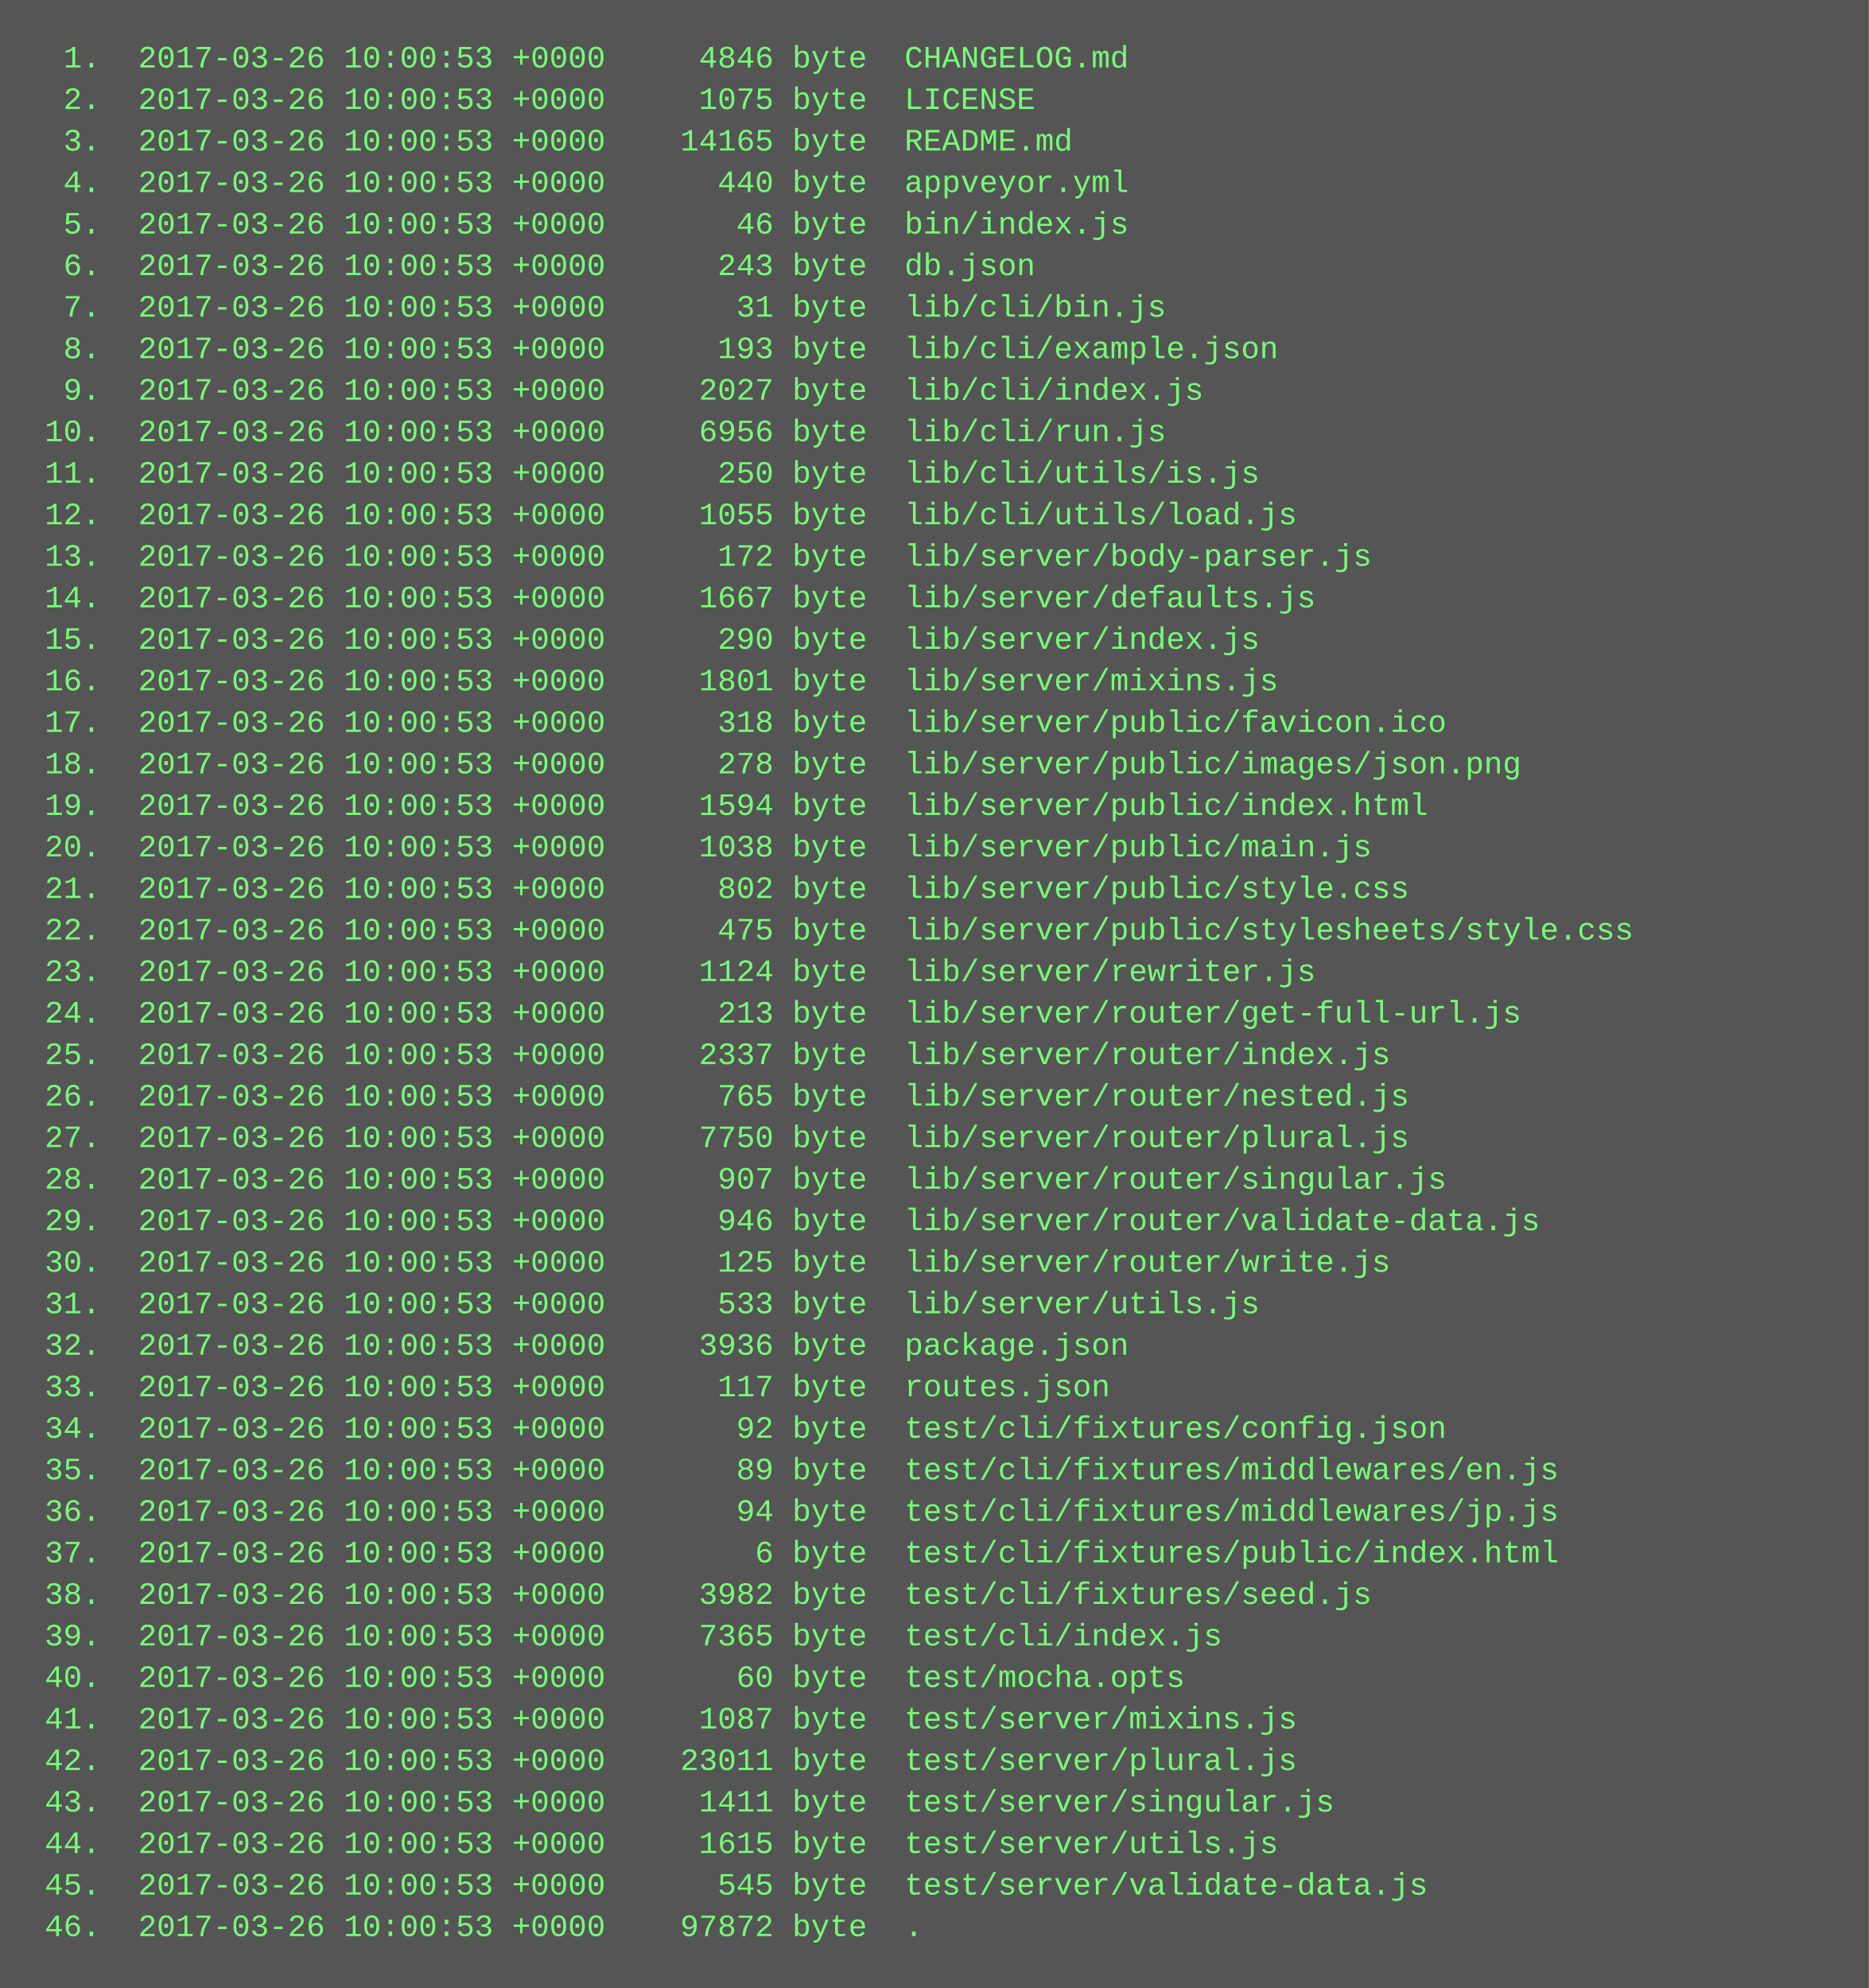
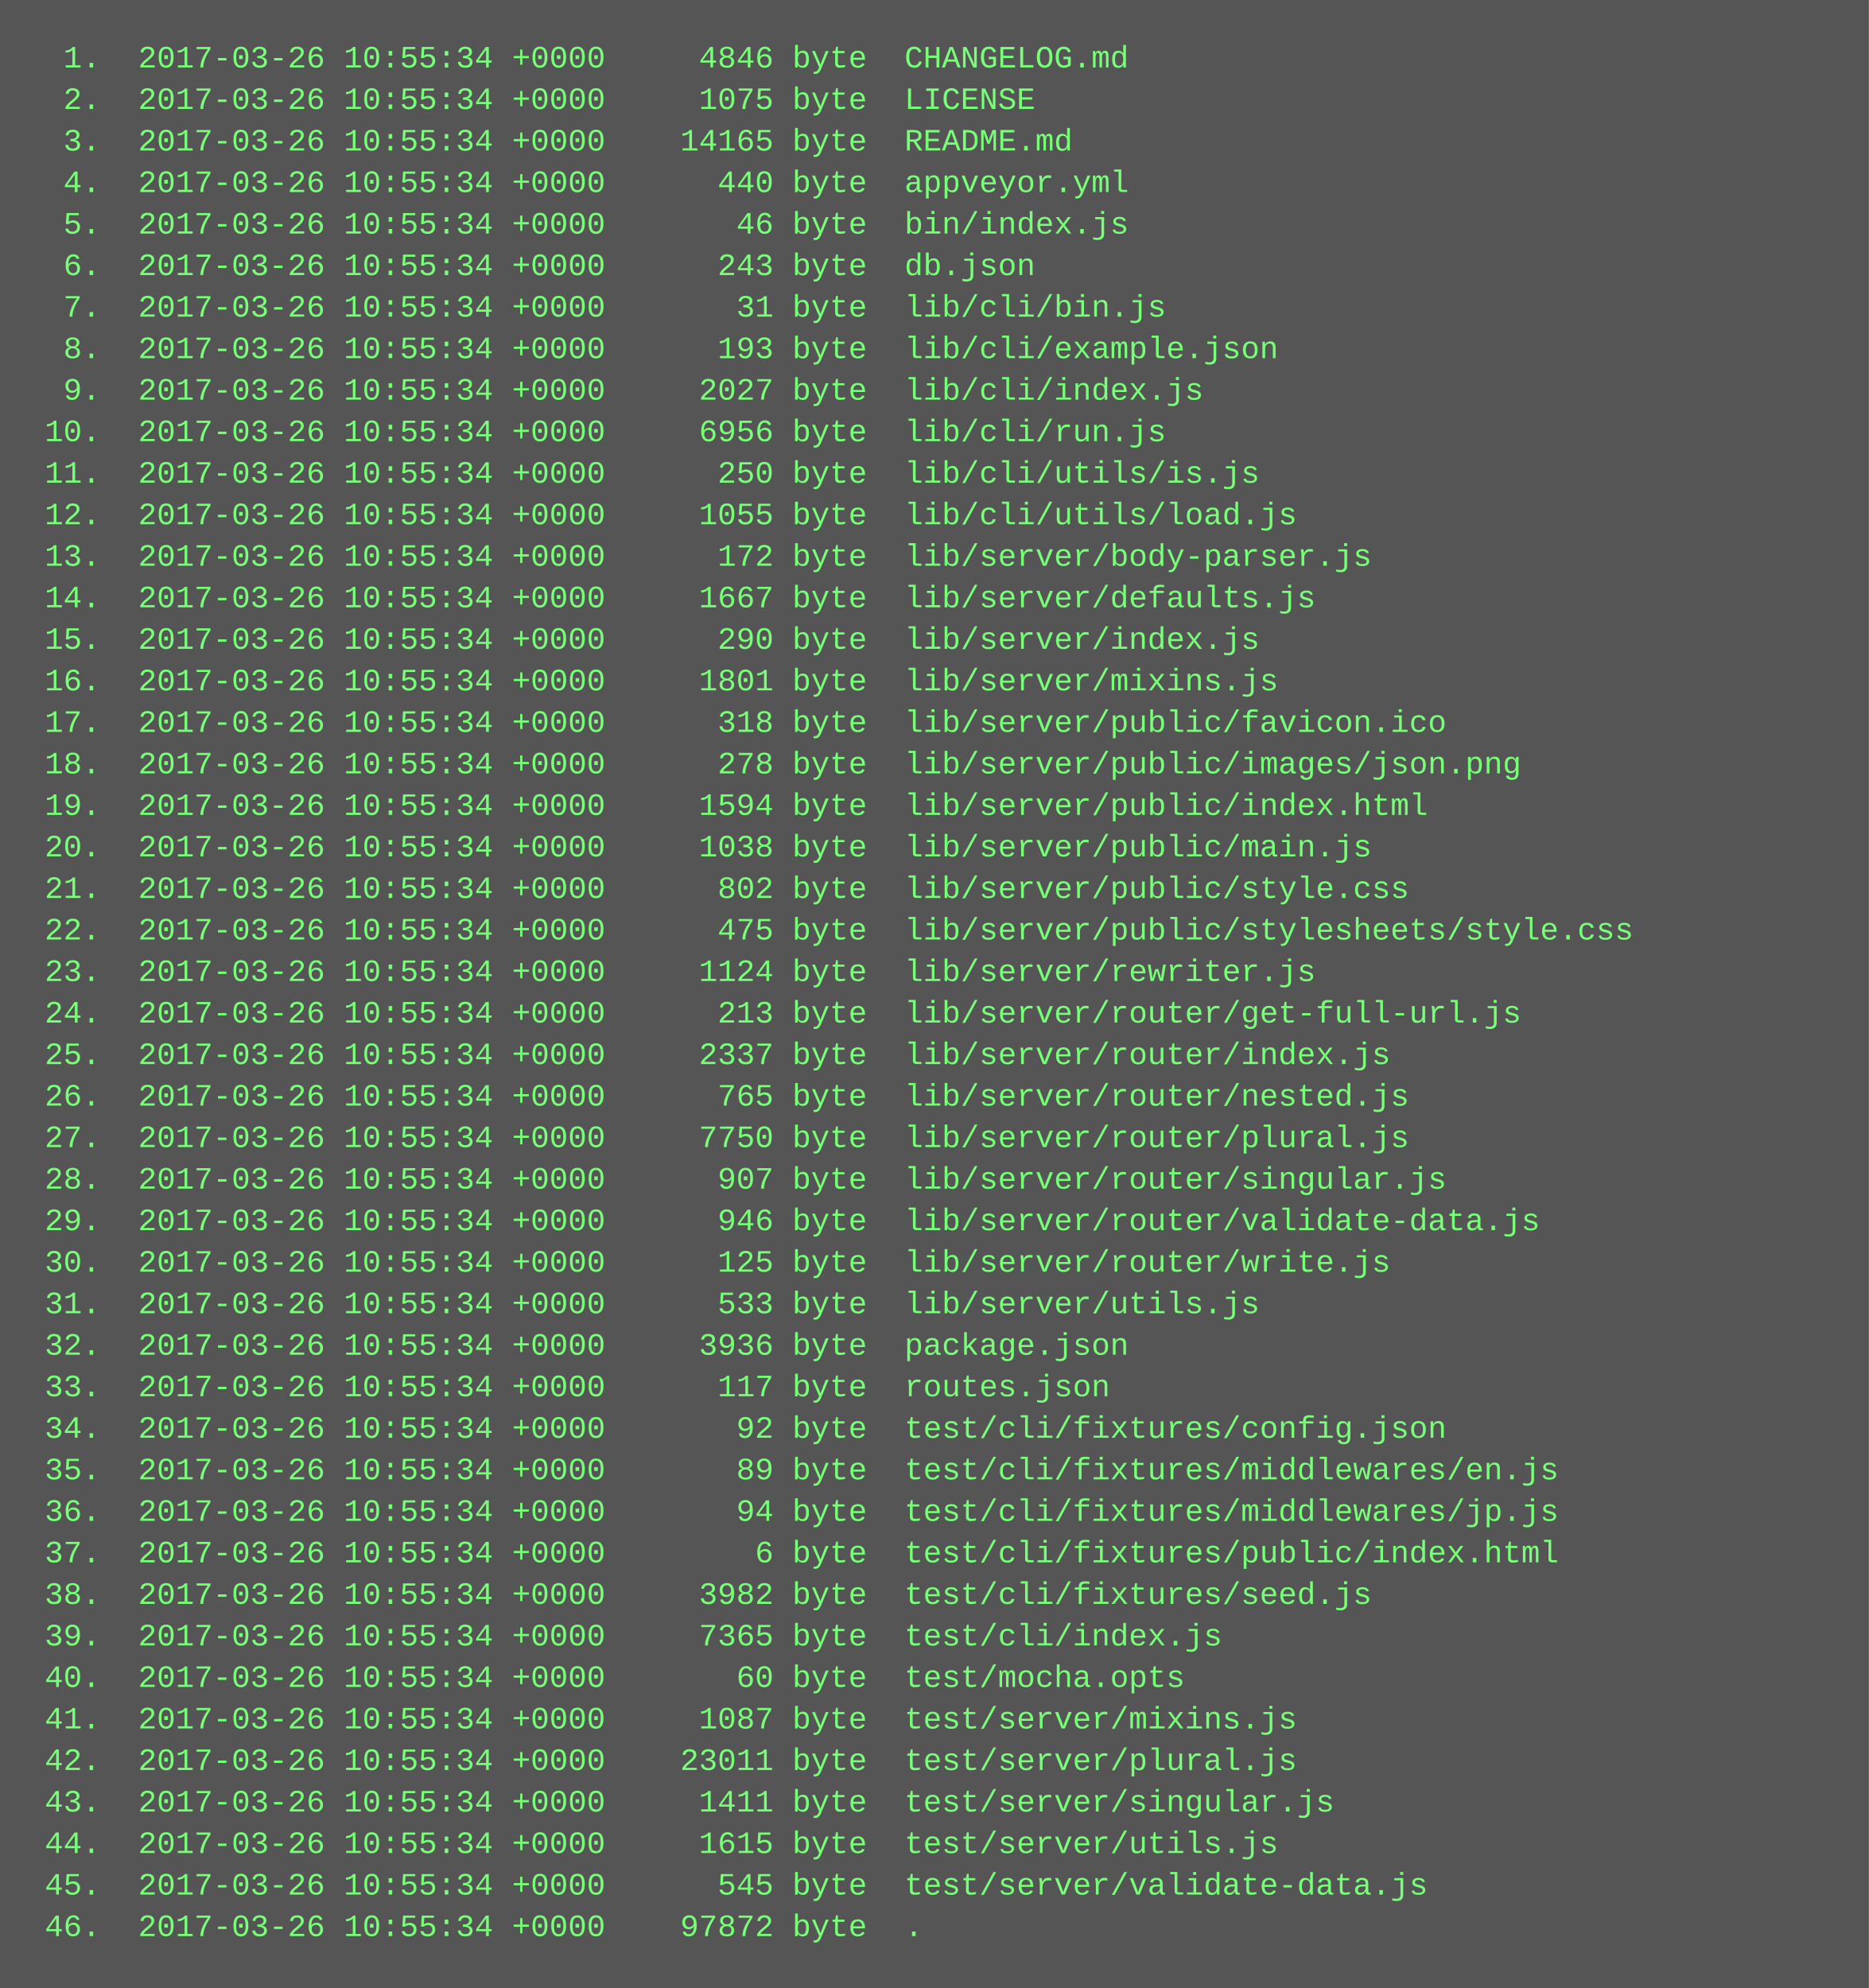
<svg xmlns="http://www.w3.org/2000/svg" height="766" width="720">
  <rect height="766" fill="#555" width="720" />
  <text fill="#7f7" font-family="Courier New" font-size="12" xml:space="preserve">
-     <tspan x="10" y="26">  1.  2017-03-26 10:00:53 +0000     4846 byte  CHANGELOG.md</tspan>
-     <tspan x="10" y="42">  2.  2017-03-26 10:00:53 +0000     1075 byte  LICENSE</tspan>
-     <tspan x="10" y="58">  3.  2017-03-26 10:00:53 +0000    14165 byte  README.md</tspan>
-     <tspan x="10" y="74">  4.  2017-03-26 10:00:53 +0000      440 byte  appveyor.yml</tspan>
-     <tspan x="10" y="90">  5.  2017-03-26 10:00:53 +0000       46 byte  bin/index.js</tspan>
-     <tspan x="10" y="106">  6.  2017-03-26 10:00:53 +0000      243 byte  db.json</tspan>
-     <tspan x="10" y="122">  7.  2017-03-26 10:00:53 +0000       31 byte  lib/cli/bin.js</tspan>
-     <tspan x="10" y="138">  8.  2017-03-26 10:00:53 +0000      193 byte  lib/cli/example.json</tspan>
-     <tspan x="10" y="154">  9.  2017-03-26 10:00:53 +0000     2027 byte  lib/cli/index.js</tspan>
-     <tspan x="10" y="170"> 10.  2017-03-26 10:00:53 +0000     6956 byte  lib/cli/run.js</tspan>
-     <tspan x="10" y="186"> 11.  2017-03-26 10:00:53 +0000      250 byte  lib/cli/utils/is.js</tspan>
-     <tspan x="10" y="202"> 12.  2017-03-26 10:00:53 +0000     1055 byte  lib/cli/utils/load.js</tspan>
-     <tspan x="10" y="218"> 13.  2017-03-26 10:00:53 +0000      172 byte  lib/server/body-parser.js</tspan>
-     <tspan x="10" y="234"> 14.  2017-03-26 10:00:53 +0000     1667 byte  lib/server/defaults.js</tspan>
-     <tspan x="10" y="250"> 15.  2017-03-26 10:00:53 +0000      290 byte  lib/server/index.js</tspan>
-     <tspan x="10" y="266"> 16.  2017-03-26 10:00:53 +0000     1801 byte  lib/server/mixins.js</tspan>
-     <tspan x="10" y="282"> 17.  2017-03-26 10:00:53 +0000      318 byte  lib/server/public/favicon.ico</tspan>
-     <tspan x="10" y="298"> 18.  2017-03-26 10:00:53 +0000      278 byte  lib/server/public/images/json.png</tspan>
-     <tspan x="10" y="314"> 19.  2017-03-26 10:00:53 +0000     1594 byte  lib/server/public/index.html</tspan>
-     <tspan x="10" y="330"> 20.  2017-03-26 10:00:53 +0000     1038 byte  lib/server/public/main.js</tspan>
-     <tspan x="10" y="346"> 21.  2017-03-26 10:00:53 +0000      802 byte  lib/server/public/style.css</tspan>
-     <tspan x="10" y="362"> 22.  2017-03-26 10:00:53 +0000      475 byte  lib/server/public/stylesheets/style.css</tspan>
-     <tspan x="10" y="378"> 23.  2017-03-26 10:00:53 +0000     1124 byte  lib/server/rewriter.js</tspan>
-     <tspan x="10" y="394"> 24.  2017-03-26 10:00:53 +0000      213 byte  lib/server/router/get-full-url.js</tspan>
-     <tspan x="10" y="410"> 25.  2017-03-26 10:00:53 +0000     2337 byte  lib/server/router/index.js</tspan>
-     <tspan x="10" y="426"> 26.  2017-03-26 10:00:53 +0000      765 byte  lib/server/router/nested.js</tspan>
-     <tspan x="10" y="442"> 27.  2017-03-26 10:00:53 +0000     7750 byte  lib/server/router/plural.js</tspan>
-     <tspan x="10" y="458"> 28.  2017-03-26 10:00:53 +0000      907 byte  lib/server/router/singular.js</tspan>
-     <tspan x="10" y="474"> 29.  2017-03-26 10:00:53 +0000      946 byte  lib/server/router/validate-data.js</tspan>
-     <tspan x="10" y="490"> 30.  2017-03-26 10:00:53 +0000      125 byte  lib/server/router/write.js</tspan>
-     <tspan x="10" y="506"> 31.  2017-03-26 10:00:53 +0000      533 byte  lib/server/utils.js</tspan>
-     <tspan x="10" y="522"> 32.  2017-03-26 10:00:53 +0000     3936 byte  package.json</tspan>
-     <tspan x="10" y="538"> 33.  2017-03-26 10:00:53 +0000      117 byte  routes.json</tspan>
-     <tspan x="10" y="554"> 34.  2017-03-26 10:00:53 +0000       92 byte  test/cli/fixtures/config.json</tspan>
-     <tspan x="10" y="570"> 35.  2017-03-26 10:00:53 +0000       89 byte  test/cli/fixtures/middlewares/en.js</tspan>
-     <tspan x="10" y="586"> 36.  2017-03-26 10:00:53 +0000       94 byte  test/cli/fixtures/middlewares/jp.js</tspan>
-     <tspan x="10" y="602"> 37.  2017-03-26 10:00:53 +0000        6 byte  test/cli/fixtures/public/index.html</tspan>
-     <tspan x="10" y="618"> 38.  2017-03-26 10:00:53 +0000     3982 byte  test/cli/fixtures/seed.js</tspan>
-     <tspan x="10" y="634"> 39.  2017-03-26 10:00:53 +0000     7365 byte  test/cli/index.js</tspan>
-     <tspan x="10" y="650"> 40.  2017-03-26 10:00:53 +0000       60 byte  test/mocha.opts</tspan>
-     <tspan x="10" y="666"> 41.  2017-03-26 10:00:53 +0000     1087 byte  test/server/mixins.js</tspan>
-     <tspan x="10" y="682"> 42.  2017-03-26 10:00:53 +0000    23011 byte  test/server/plural.js</tspan>
-     <tspan x="10" y="698"> 43.  2017-03-26 10:00:53 +0000     1411 byte  test/server/singular.js</tspan>
-     <tspan x="10" y="714"> 44.  2017-03-26 10:00:53 +0000     1615 byte  test/server/utils.js</tspan>
-     <tspan x="10" y="730"> 45.  2017-03-26 10:00:53 +0000      545 byte  test/server/validate-data.js</tspan>
-     <tspan x="10" y="746"> 46.  2017-03-26 10:00:53 +0000    97872 byte  .</tspan>
+     <tspan x="10" y="26">  1.  2017-03-26 10:55:34 +0000     4846 byte  CHANGELOG.md</tspan>
+     <tspan x="10" y="42">  2.  2017-03-26 10:55:34 +0000     1075 byte  LICENSE</tspan>
+     <tspan x="10" y="58">  3.  2017-03-26 10:55:34 +0000    14165 byte  README.md</tspan>
+     <tspan x="10" y="74">  4.  2017-03-26 10:55:34 +0000      440 byte  appveyor.yml</tspan>
+     <tspan x="10" y="90">  5.  2017-03-26 10:55:34 +0000       46 byte  bin/index.js</tspan>
+     <tspan x="10" y="106">  6.  2017-03-26 10:55:34 +0000      243 byte  db.json</tspan>
+     <tspan x="10" y="122">  7.  2017-03-26 10:55:34 +0000       31 byte  lib/cli/bin.js</tspan>
+     <tspan x="10" y="138">  8.  2017-03-26 10:55:34 +0000      193 byte  lib/cli/example.json</tspan>
+     <tspan x="10" y="154">  9.  2017-03-26 10:55:34 +0000     2027 byte  lib/cli/index.js</tspan>
+     <tspan x="10" y="170"> 10.  2017-03-26 10:55:34 +0000     6956 byte  lib/cli/run.js</tspan>
+     <tspan x="10" y="186"> 11.  2017-03-26 10:55:34 +0000      250 byte  lib/cli/utils/is.js</tspan>
+     <tspan x="10" y="202"> 12.  2017-03-26 10:55:34 +0000     1055 byte  lib/cli/utils/load.js</tspan>
+     <tspan x="10" y="218"> 13.  2017-03-26 10:55:34 +0000      172 byte  lib/server/body-parser.js</tspan>
+     <tspan x="10" y="234"> 14.  2017-03-26 10:55:34 +0000     1667 byte  lib/server/defaults.js</tspan>
+     <tspan x="10" y="250"> 15.  2017-03-26 10:55:34 +0000      290 byte  lib/server/index.js</tspan>
+     <tspan x="10" y="266"> 16.  2017-03-26 10:55:34 +0000     1801 byte  lib/server/mixins.js</tspan>
+     <tspan x="10" y="282"> 17.  2017-03-26 10:55:34 +0000      318 byte  lib/server/public/favicon.ico</tspan>
+     <tspan x="10" y="298"> 18.  2017-03-26 10:55:34 +0000      278 byte  lib/server/public/images/json.png</tspan>
+     <tspan x="10" y="314"> 19.  2017-03-26 10:55:34 +0000     1594 byte  lib/server/public/index.html</tspan>
+     <tspan x="10" y="330"> 20.  2017-03-26 10:55:34 +0000     1038 byte  lib/server/public/main.js</tspan>
+     <tspan x="10" y="346"> 21.  2017-03-26 10:55:34 +0000      802 byte  lib/server/public/style.css</tspan>
+     <tspan x="10" y="362"> 22.  2017-03-26 10:55:34 +0000      475 byte  lib/server/public/stylesheets/style.css</tspan>
+     <tspan x="10" y="378"> 23.  2017-03-26 10:55:34 +0000     1124 byte  lib/server/rewriter.js</tspan>
+     <tspan x="10" y="394"> 24.  2017-03-26 10:55:34 +0000      213 byte  lib/server/router/get-full-url.js</tspan>
+     <tspan x="10" y="410"> 25.  2017-03-26 10:55:34 +0000     2337 byte  lib/server/router/index.js</tspan>
+     <tspan x="10" y="426"> 26.  2017-03-26 10:55:34 +0000      765 byte  lib/server/router/nested.js</tspan>
+     <tspan x="10" y="442"> 27.  2017-03-26 10:55:34 +0000     7750 byte  lib/server/router/plural.js</tspan>
+     <tspan x="10" y="458"> 28.  2017-03-26 10:55:34 +0000      907 byte  lib/server/router/singular.js</tspan>
+     <tspan x="10" y="474"> 29.  2017-03-26 10:55:34 +0000      946 byte  lib/server/router/validate-data.js</tspan>
+     <tspan x="10" y="490"> 30.  2017-03-26 10:55:34 +0000      125 byte  lib/server/router/write.js</tspan>
+     <tspan x="10" y="506"> 31.  2017-03-26 10:55:34 +0000      533 byte  lib/server/utils.js</tspan>
+     <tspan x="10" y="522"> 32.  2017-03-26 10:55:34 +0000     3936 byte  package.json</tspan>
+     <tspan x="10" y="538"> 33.  2017-03-26 10:55:34 +0000      117 byte  routes.json</tspan>
+     <tspan x="10" y="554"> 34.  2017-03-26 10:55:34 +0000       92 byte  test/cli/fixtures/config.json</tspan>
+     <tspan x="10" y="570"> 35.  2017-03-26 10:55:34 +0000       89 byte  test/cli/fixtures/middlewares/en.js</tspan>
+     <tspan x="10" y="586"> 36.  2017-03-26 10:55:34 +0000       94 byte  test/cli/fixtures/middlewares/jp.js</tspan>
+     <tspan x="10" y="602"> 37.  2017-03-26 10:55:34 +0000        6 byte  test/cli/fixtures/public/index.html</tspan>
+     <tspan x="10" y="618"> 38.  2017-03-26 10:55:34 +0000     3982 byte  test/cli/fixtures/seed.js</tspan>
+     <tspan x="10" y="634"> 39.  2017-03-26 10:55:34 +0000     7365 byte  test/cli/index.js</tspan>
+     <tspan x="10" y="650"> 40.  2017-03-26 10:55:34 +0000       60 byte  test/mocha.opts</tspan>
+     <tspan x="10" y="666"> 41.  2017-03-26 10:55:34 +0000     1087 byte  test/server/mixins.js</tspan>
+     <tspan x="10" y="682"> 42.  2017-03-26 10:55:34 +0000    23011 byte  test/server/plural.js</tspan>
+     <tspan x="10" y="698"> 43.  2017-03-26 10:55:34 +0000     1411 byte  test/server/singular.js</tspan>
+     <tspan x="10" y="714"> 44.  2017-03-26 10:55:34 +0000     1615 byte  test/server/utils.js</tspan>
+     <tspan x="10" y="730"> 45.  2017-03-26 10:55:34 +0000      545 byte  test/server/validate-data.js</tspan>
+     <tspan x="10" y="746"> 46.  2017-03-26 10:55:34 +0000    97872 byte  .</tspan>
  </text>
</svg>
